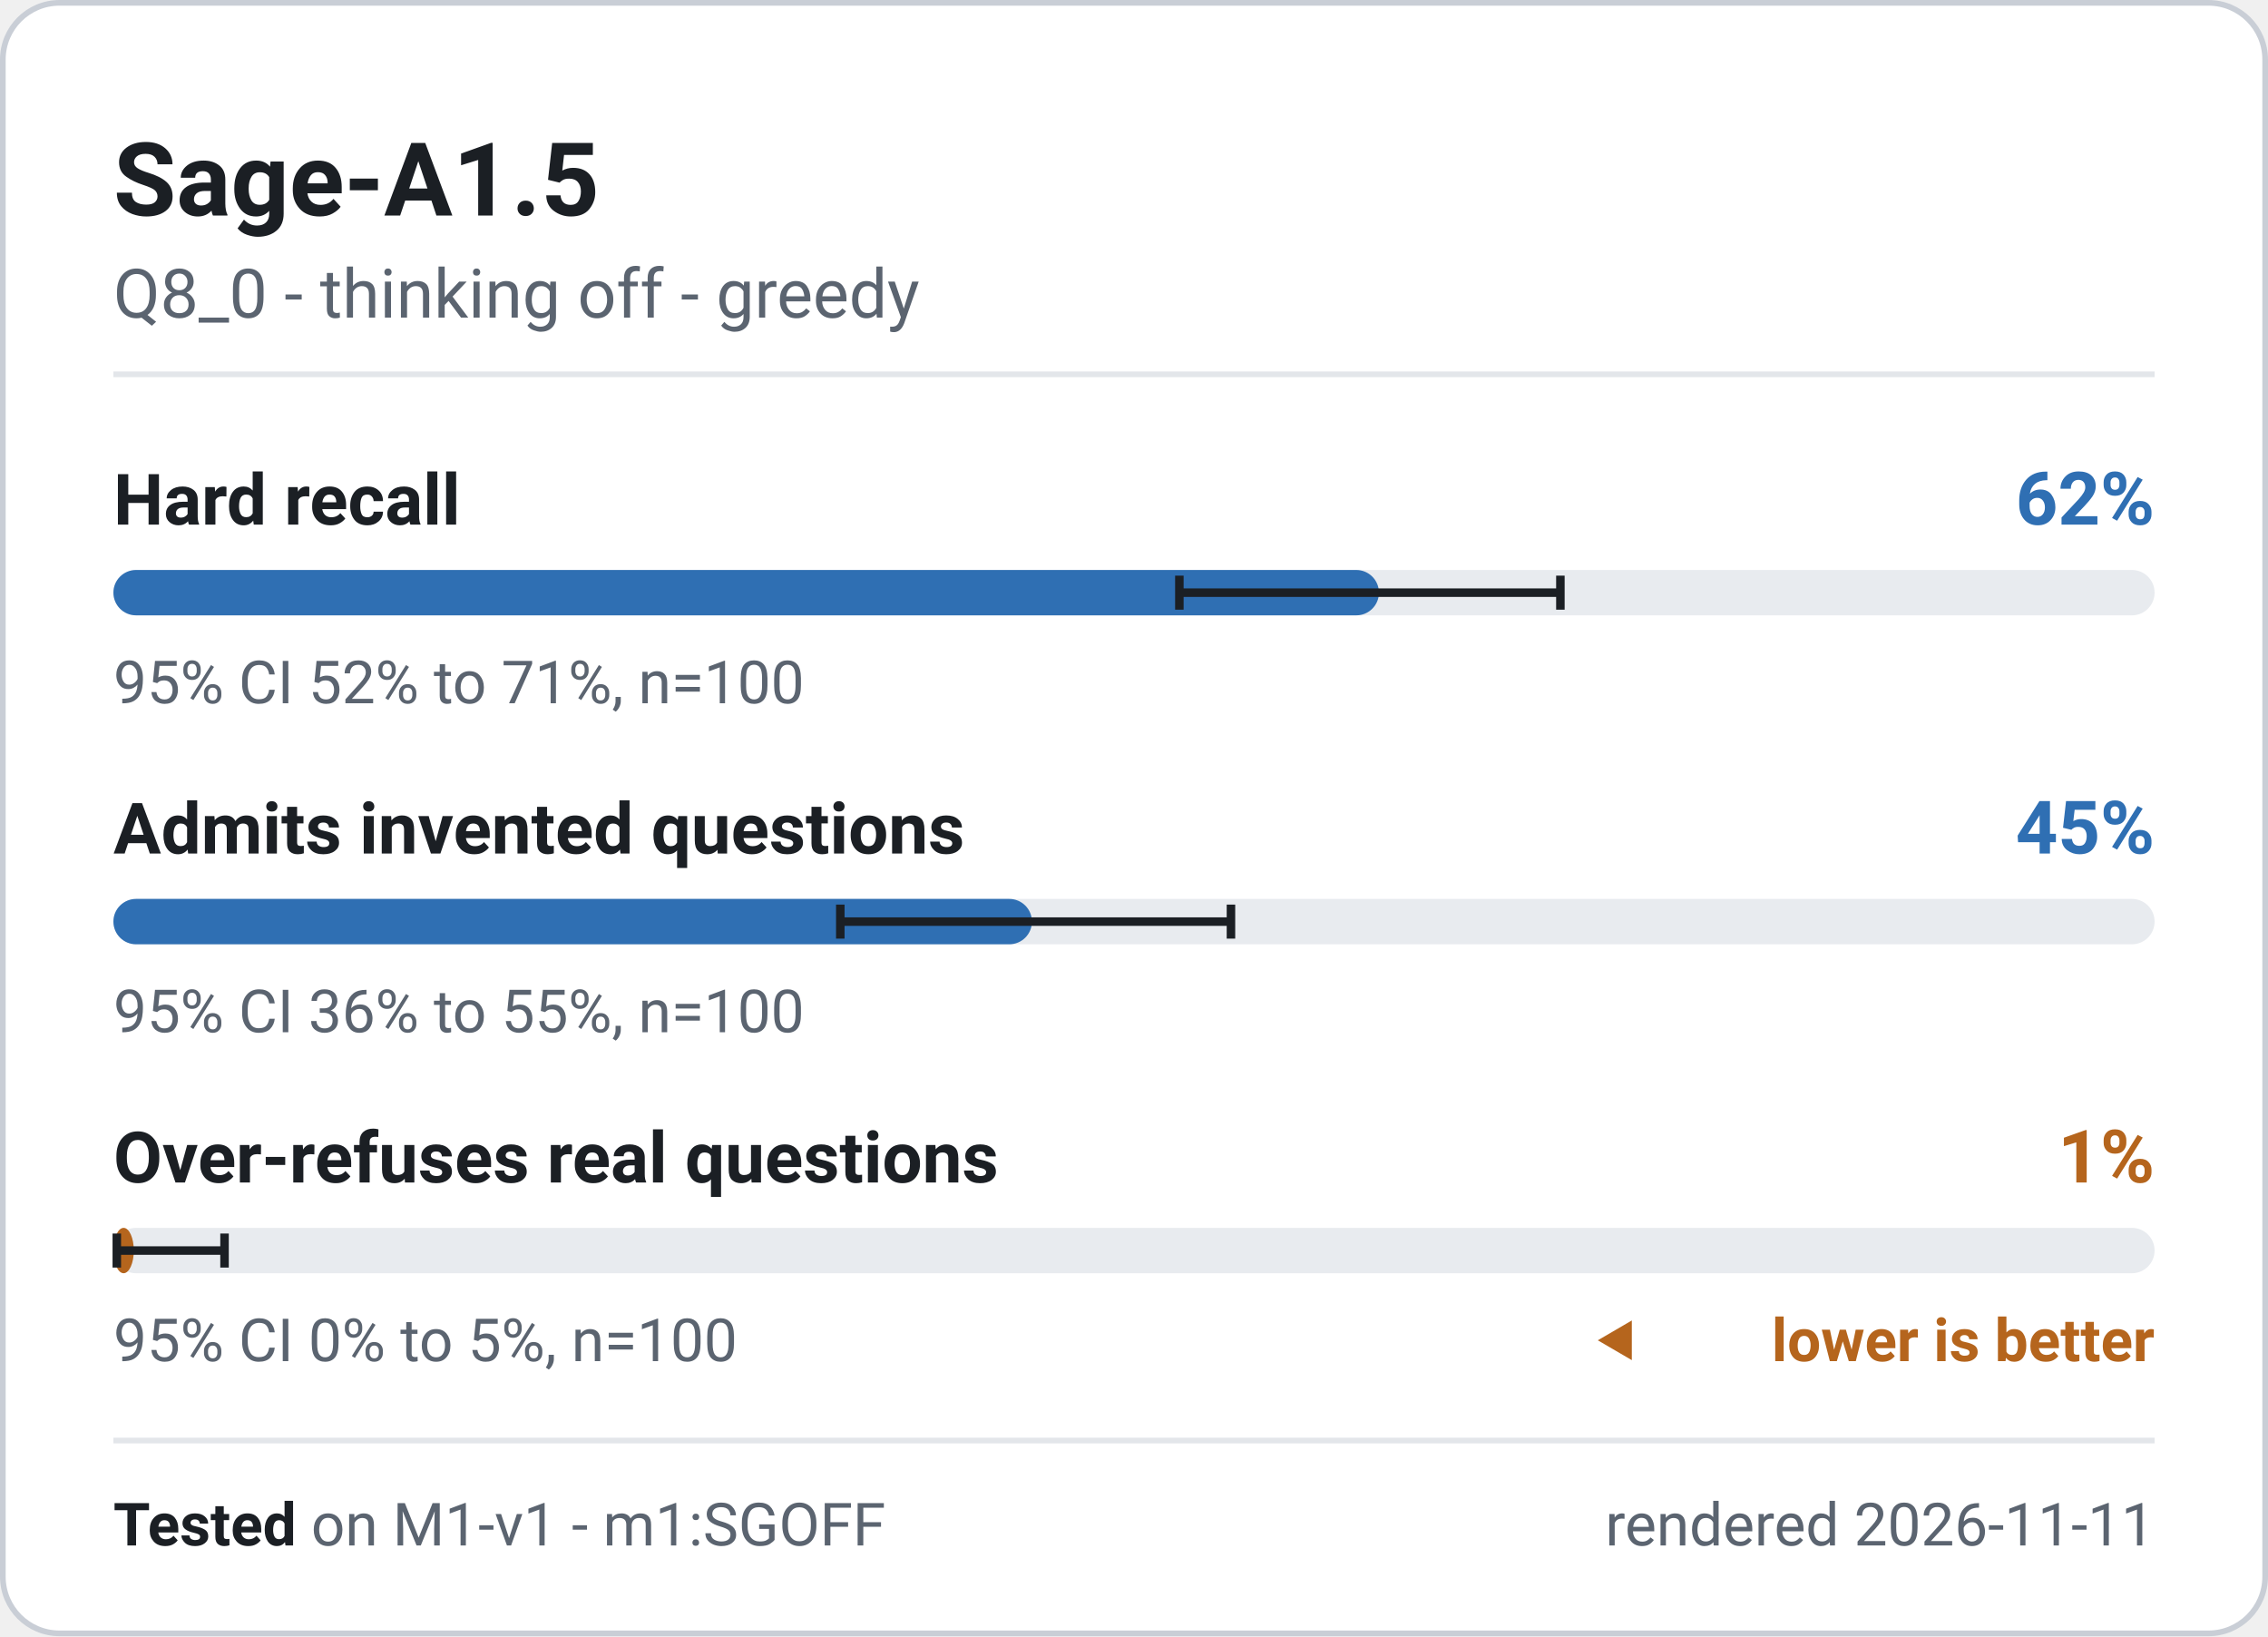
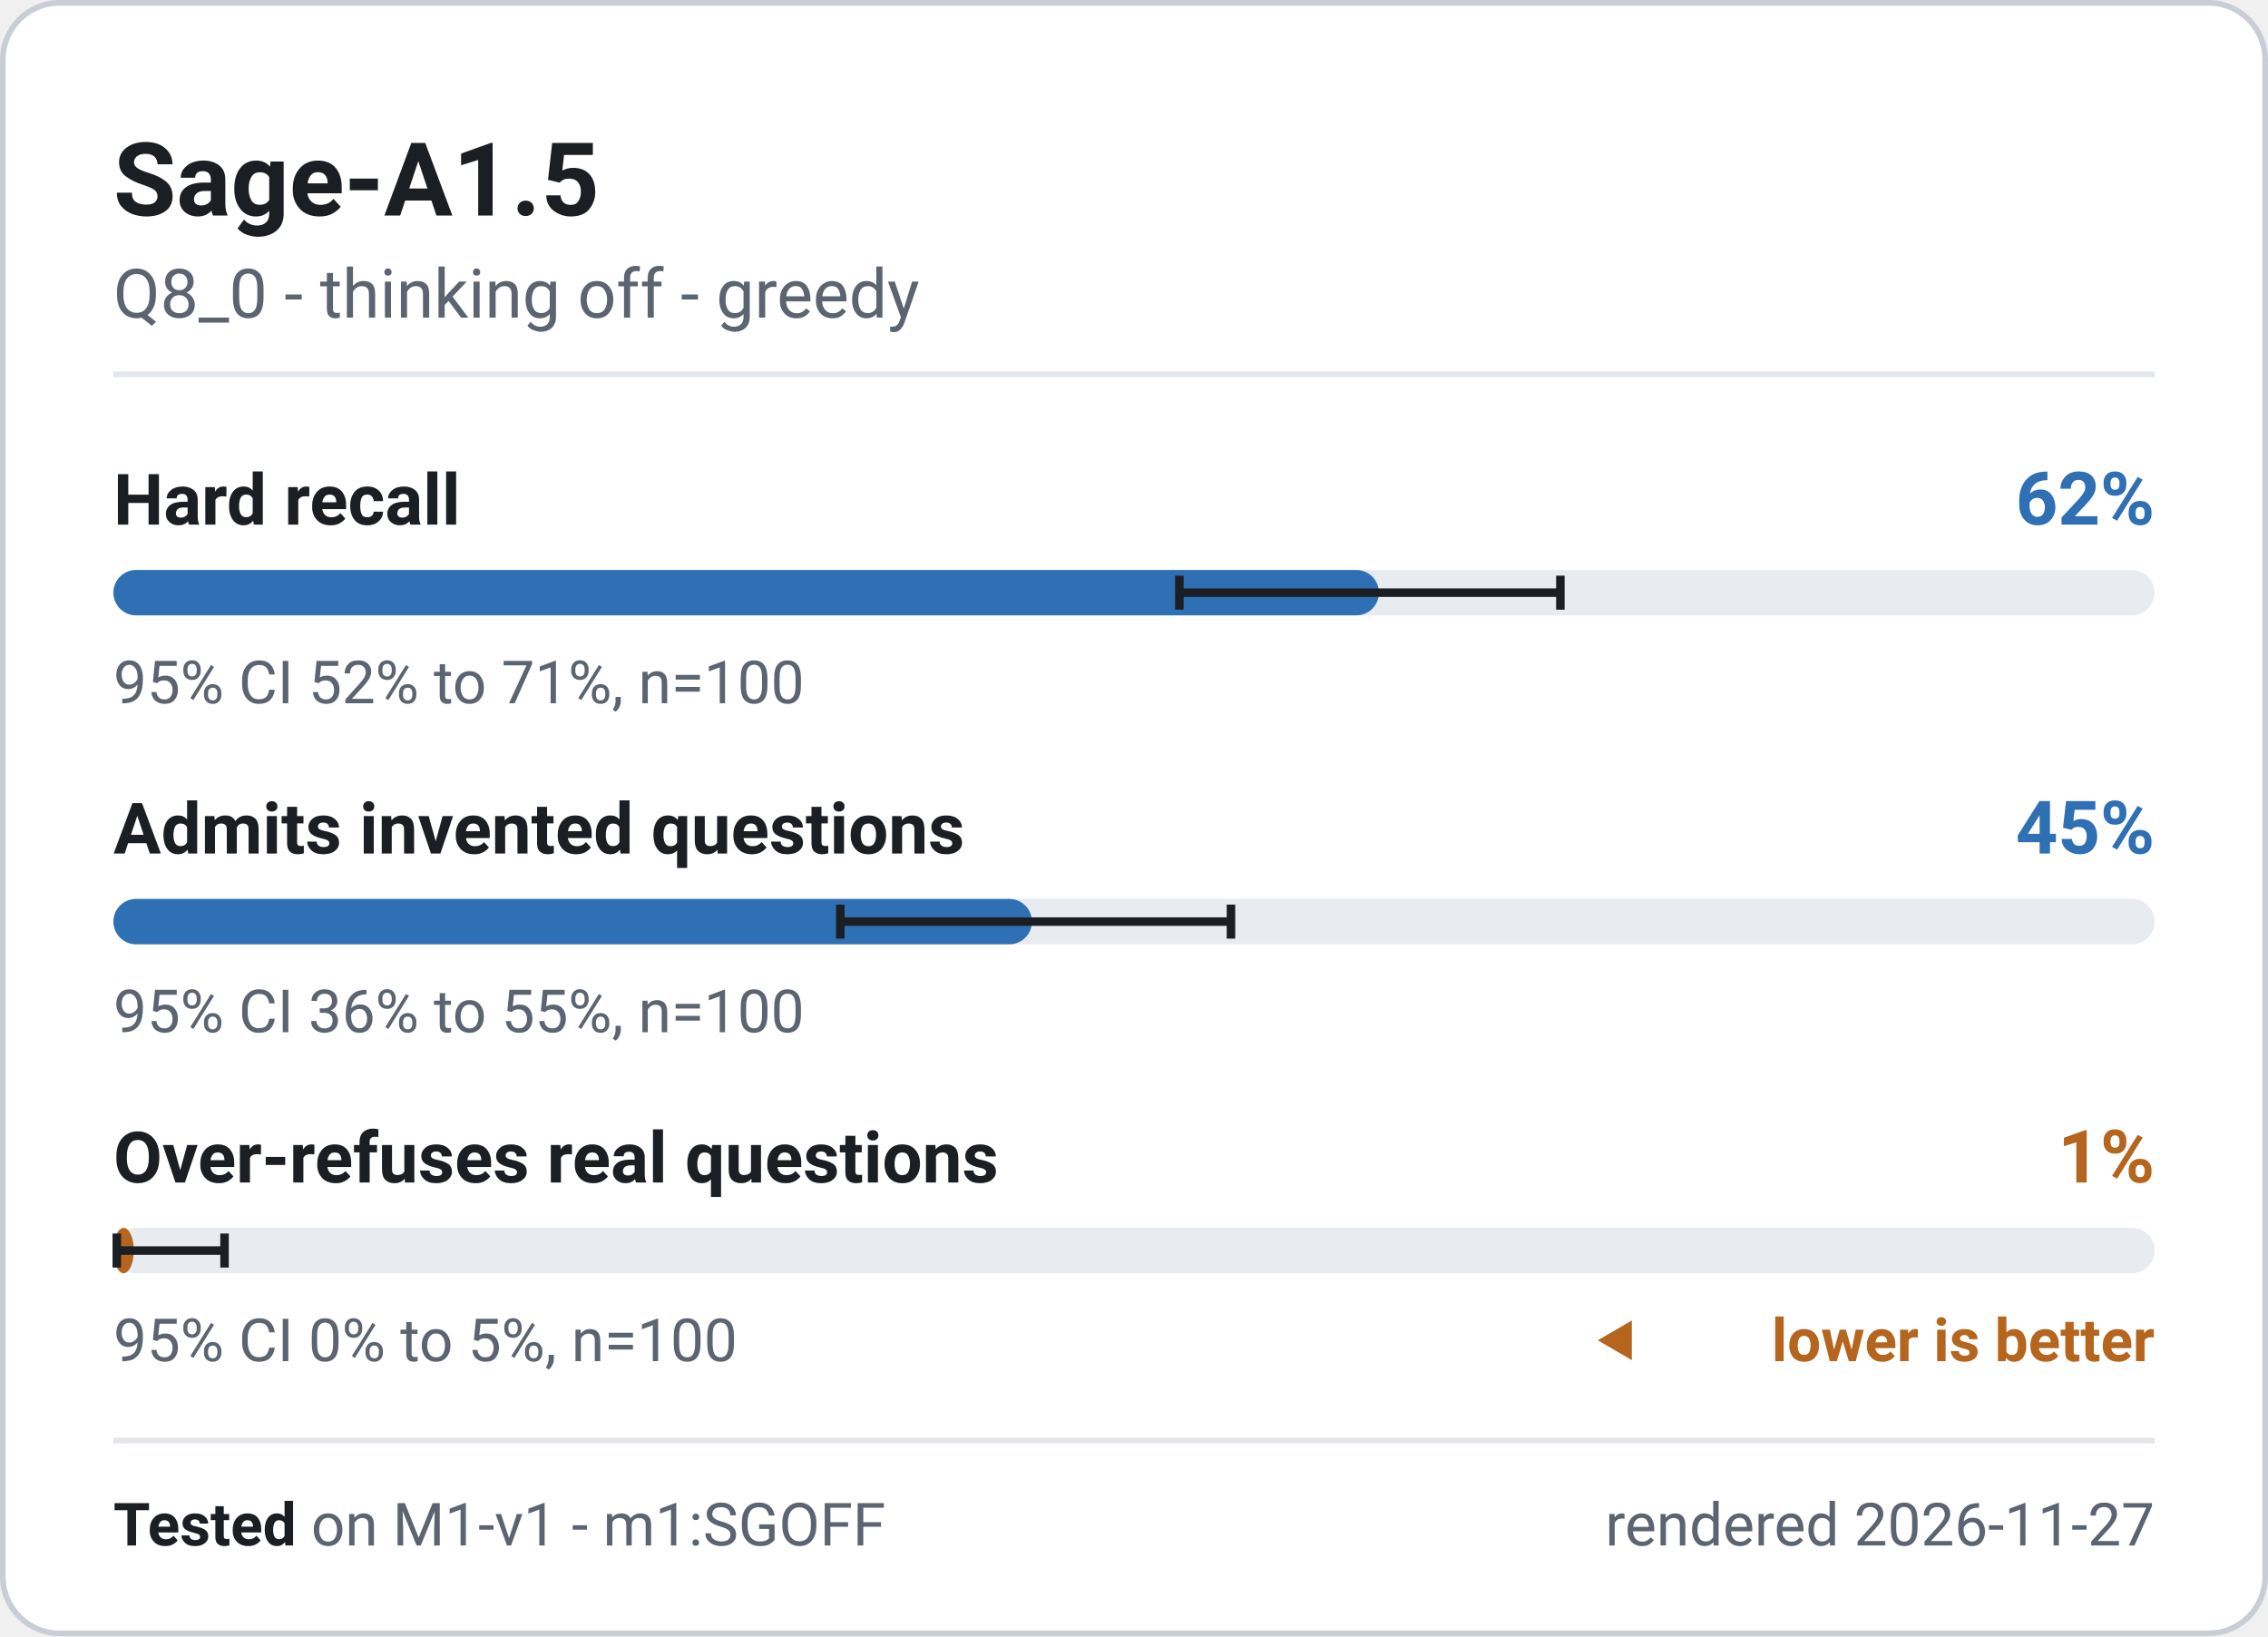
<svg xmlns="http://www.w3.org/2000/svg" width="400" height="288.5" viewBox="0 0 400 288.5" role="img" font-family="system-ui, -apple-system, 'Segoe UI', Roboto, 'Helvetica Neue', Arial, sans-serif" aria-label="Sage-A1.5 - M1-v1 badge">
  <rect x="0.5" y="0.5" width="399" height="287.5" rx="10" fill="#ffffff" stroke="#c9ced6" stroke-width="1" />
  <text x="20" y="38" font-size="18" font-weight="700" fill="#1b1f24" text-anchor="start">Sage-A1.5</text>
  <text x="20" y="56" font-size="12" font-weight="400" fill="#5b6470" text-anchor="start">Q8_0 - thinking off - greedy</text>
  <line x1="20" y1="66" x2="380" y2="66" stroke="#e3e6ea" stroke-width="1" />
  <g class="meter" data-metric="M1-v1|knowledge.hard_acc" data-v="0.62" data-lo="0.5221" data-hi="0.709" data-n="100">
    <text x="20" y="92.5" font-size="12.5" font-weight="600" fill="#1b1f24" text-anchor="start">Hard recall</text>
    <text x="380" y="92.5" font-size="13" font-weight="700" fill="#2f6fb3" text-anchor="end">62%</text>
    <rect x="20" y="100.5" width="360" height="8" rx="4" fill="#e8ebef" />
    <rect x="20" y="100.5" width="223.2" height="8" rx="4" fill="#2f6fb3" />
    <path d="M208.0 101.5V107.5M208.0 104.5H275.2M275.2 101.5V107.5" stroke="#1b1f24" stroke-width="1.5" fill="none" />
    <text x="20" y="124" font-size="10.5" font-weight="400" fill="#5b6470" text-anchor="start">95% CI 52% to 71%, n=100</text>
  </g>
  <g class="meter" data-metric="M1-v1|honesty.invented_refusal_lenient" data-v="0.45" data-lo="0.3561" data-hi="0.5476" data-n="100">
    <text x="20" y="150.5" font-size="12.5" font-weight="600" fill="#1b1f24" text-anchor="start">Admits invented questions</text>
    <text x="380" y="150.5" font-size="13" font-weight="700" fill="#2f6fb3" text-anchor="end">45%</text>
    <rect x="20" y="158.5" width="360" height="8" rx="4" fill="#e8ebef" />
    <rect x="20" y="158.5" width="162.0" height="8" rx="4" fill="#2f6fb3" />
    <path d="M148.2 159.5V165.5M148.2 162.5H217.1M217.1 159.5V165.5" stroke="#1b1f24" stroke-width="1.5" fill="none" />
    <text x="20" y="182" font-size="10.5" font-weight="400" fill="#5b6470" text-anchor="start">95% CI 36% to 55%, n=100</text>
  </g>
  <g class="meter" data-metric="M1-v1|honesty.overabstain_hard_lenient" data-v="0.01" data-lo="0.0018" data-hi="0.0545" data-n="100">
    <text x="20" y="208.5" font-size="12.5" font-weight="600" fill="#1b1f24" text-anchor="start">Over-refuses real questions</text>
    <text x="380" y="208.5" font-size="13" font-weight="700" fill="#b5651d" text-anchor="end">1%</text>
    <rect x="20" y="216.5" width="360" height="8" rx="4" fill="#e8ebef" />
    <rect x="20" y="216.5" width="3.6" height="8" rx="4" fill="#b5651d" />
    <path d="M20.6 217.5V223.5M20.6 220.5H39.6M39.6 217.5V223.5" stroke="#1b1f24" stroke-width="1.5" fill="none" />
    <text x="20" y="240" font-size="10.5" font-weight="400" fill="#5b6470" text-anchor="start">95% CI 0% to 5%, n=100</text>
    <path d="M281.8 236.325l6 -3.5v7z" fill="#b5651d" />
    <text x="380" y="240" font-size="10.5" font-weight="600" fill="#b5651d" text-anchor="end">lower is better</text>
  </g>
  <line x1="20" y1="254" x2="380" y2="254" stroke="#e3e6ea" stroke-width="1" />
  <text x="20" y="272.5" font-size="10.5" fill="#5b6470">
    <tspan font-weight="700" fill="#1b1f24">Tested</tspan> on M1-v1 - m1:SGOFF</text>
-   <text x="380" y="272.5" font-size="10.5" font-weight="400" fill="#5b6470" text-anchor="end">rendered 2026-11-11</text>
+   <text x="380" y="272.5" font-size="10.5" font-weight="400" fill="#5b6470" text-anchor="end">rendered 2026-11-27</text>
</svg>
